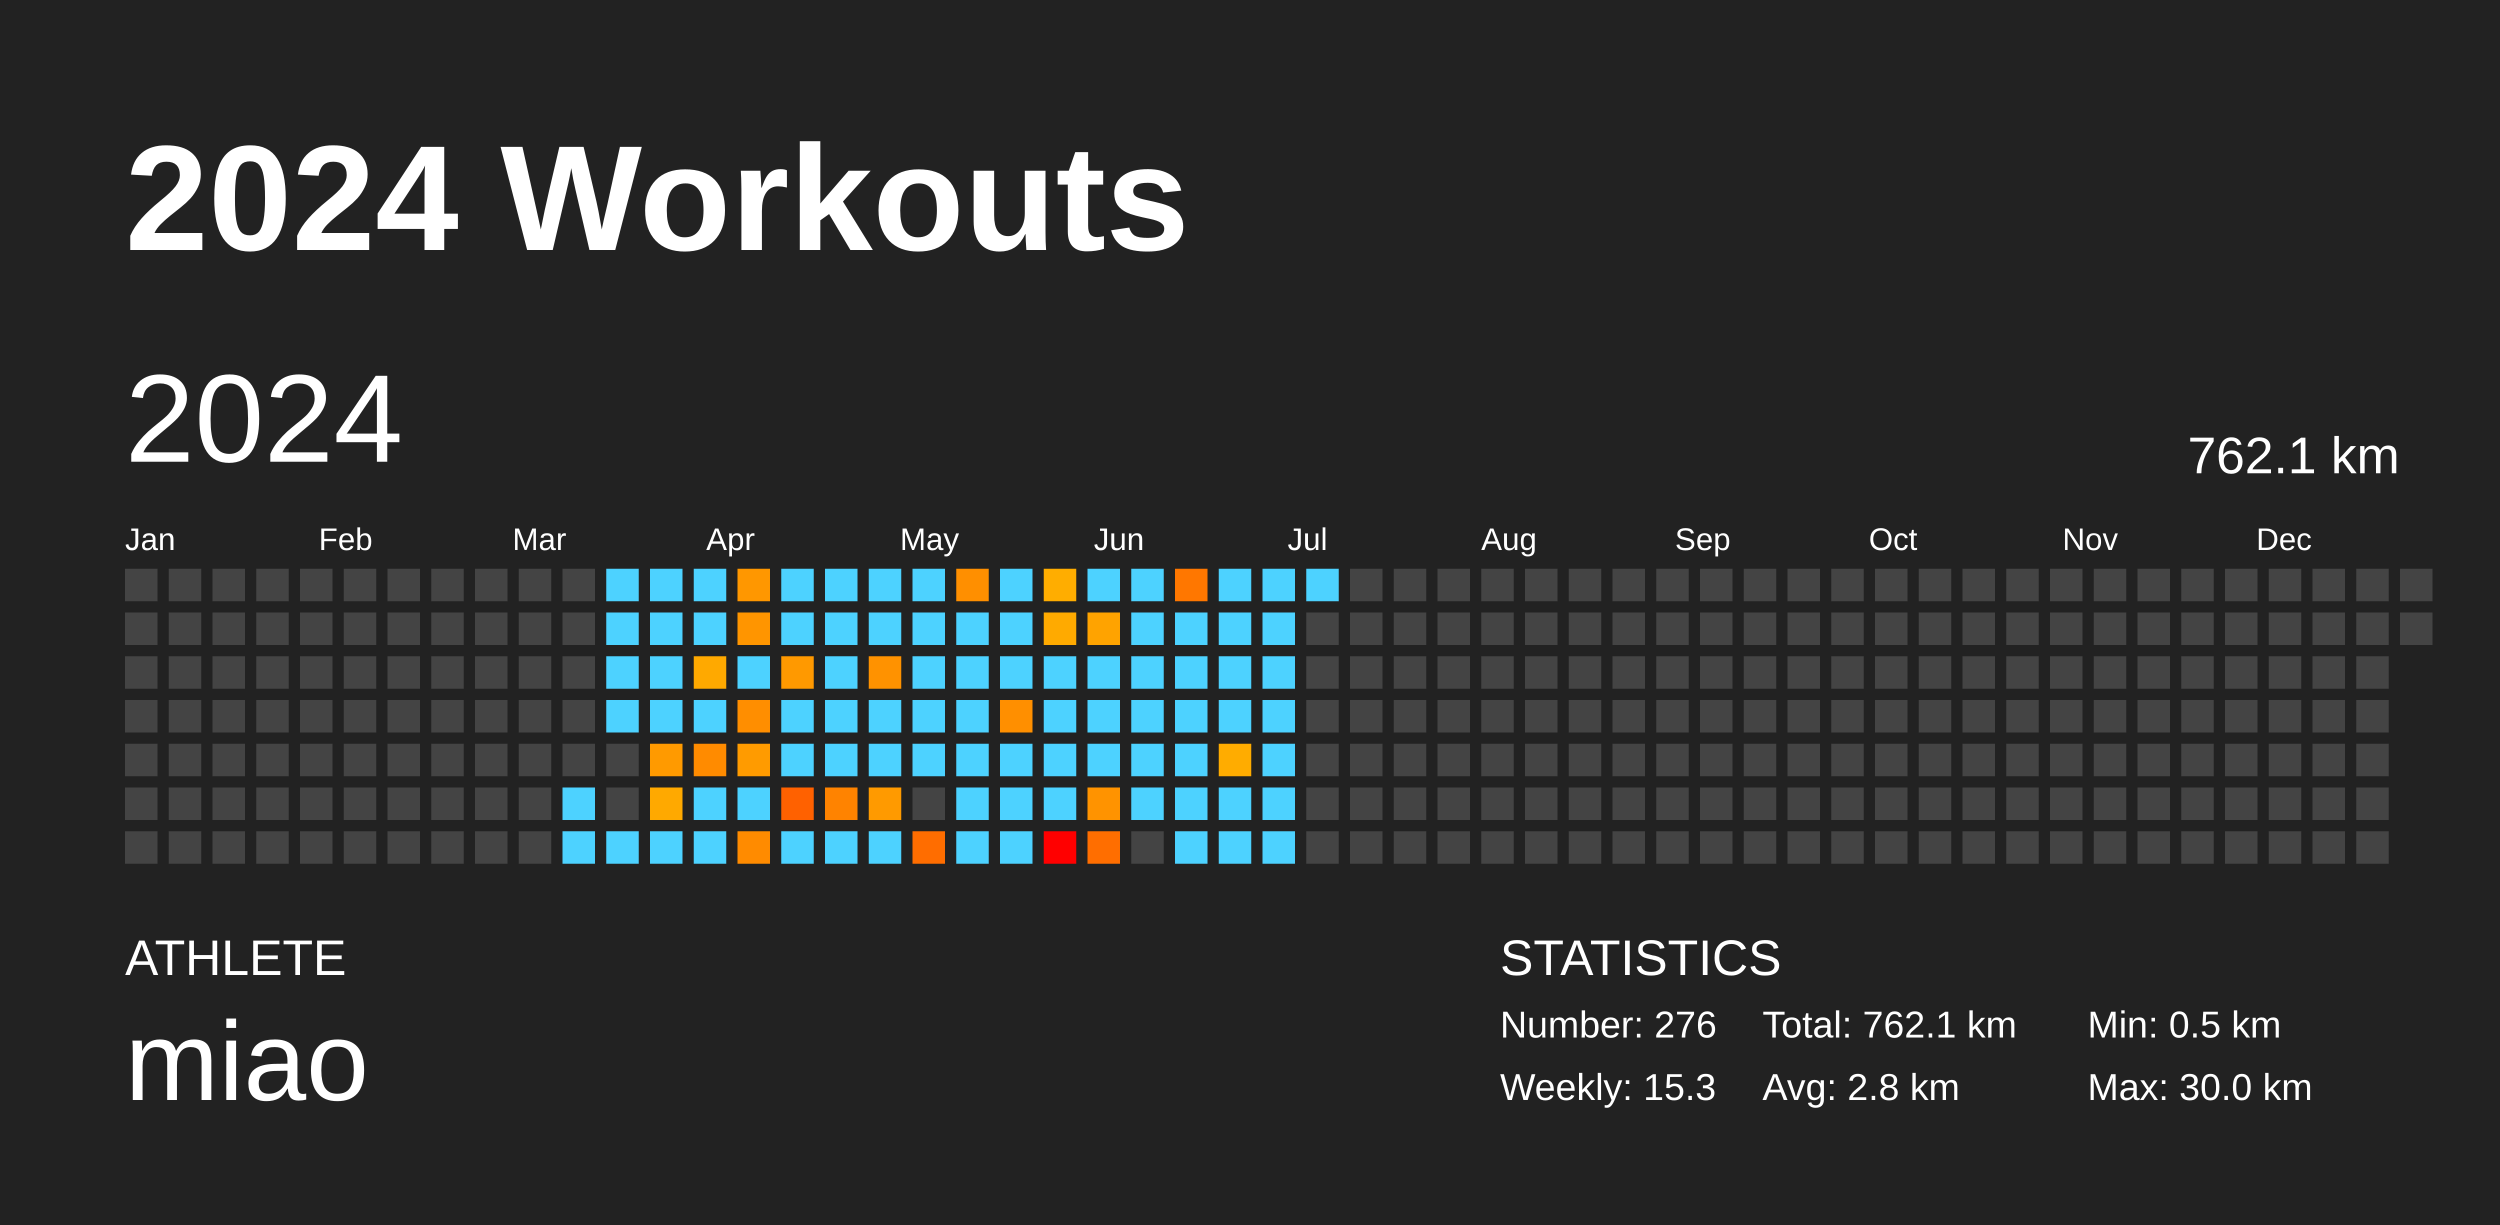
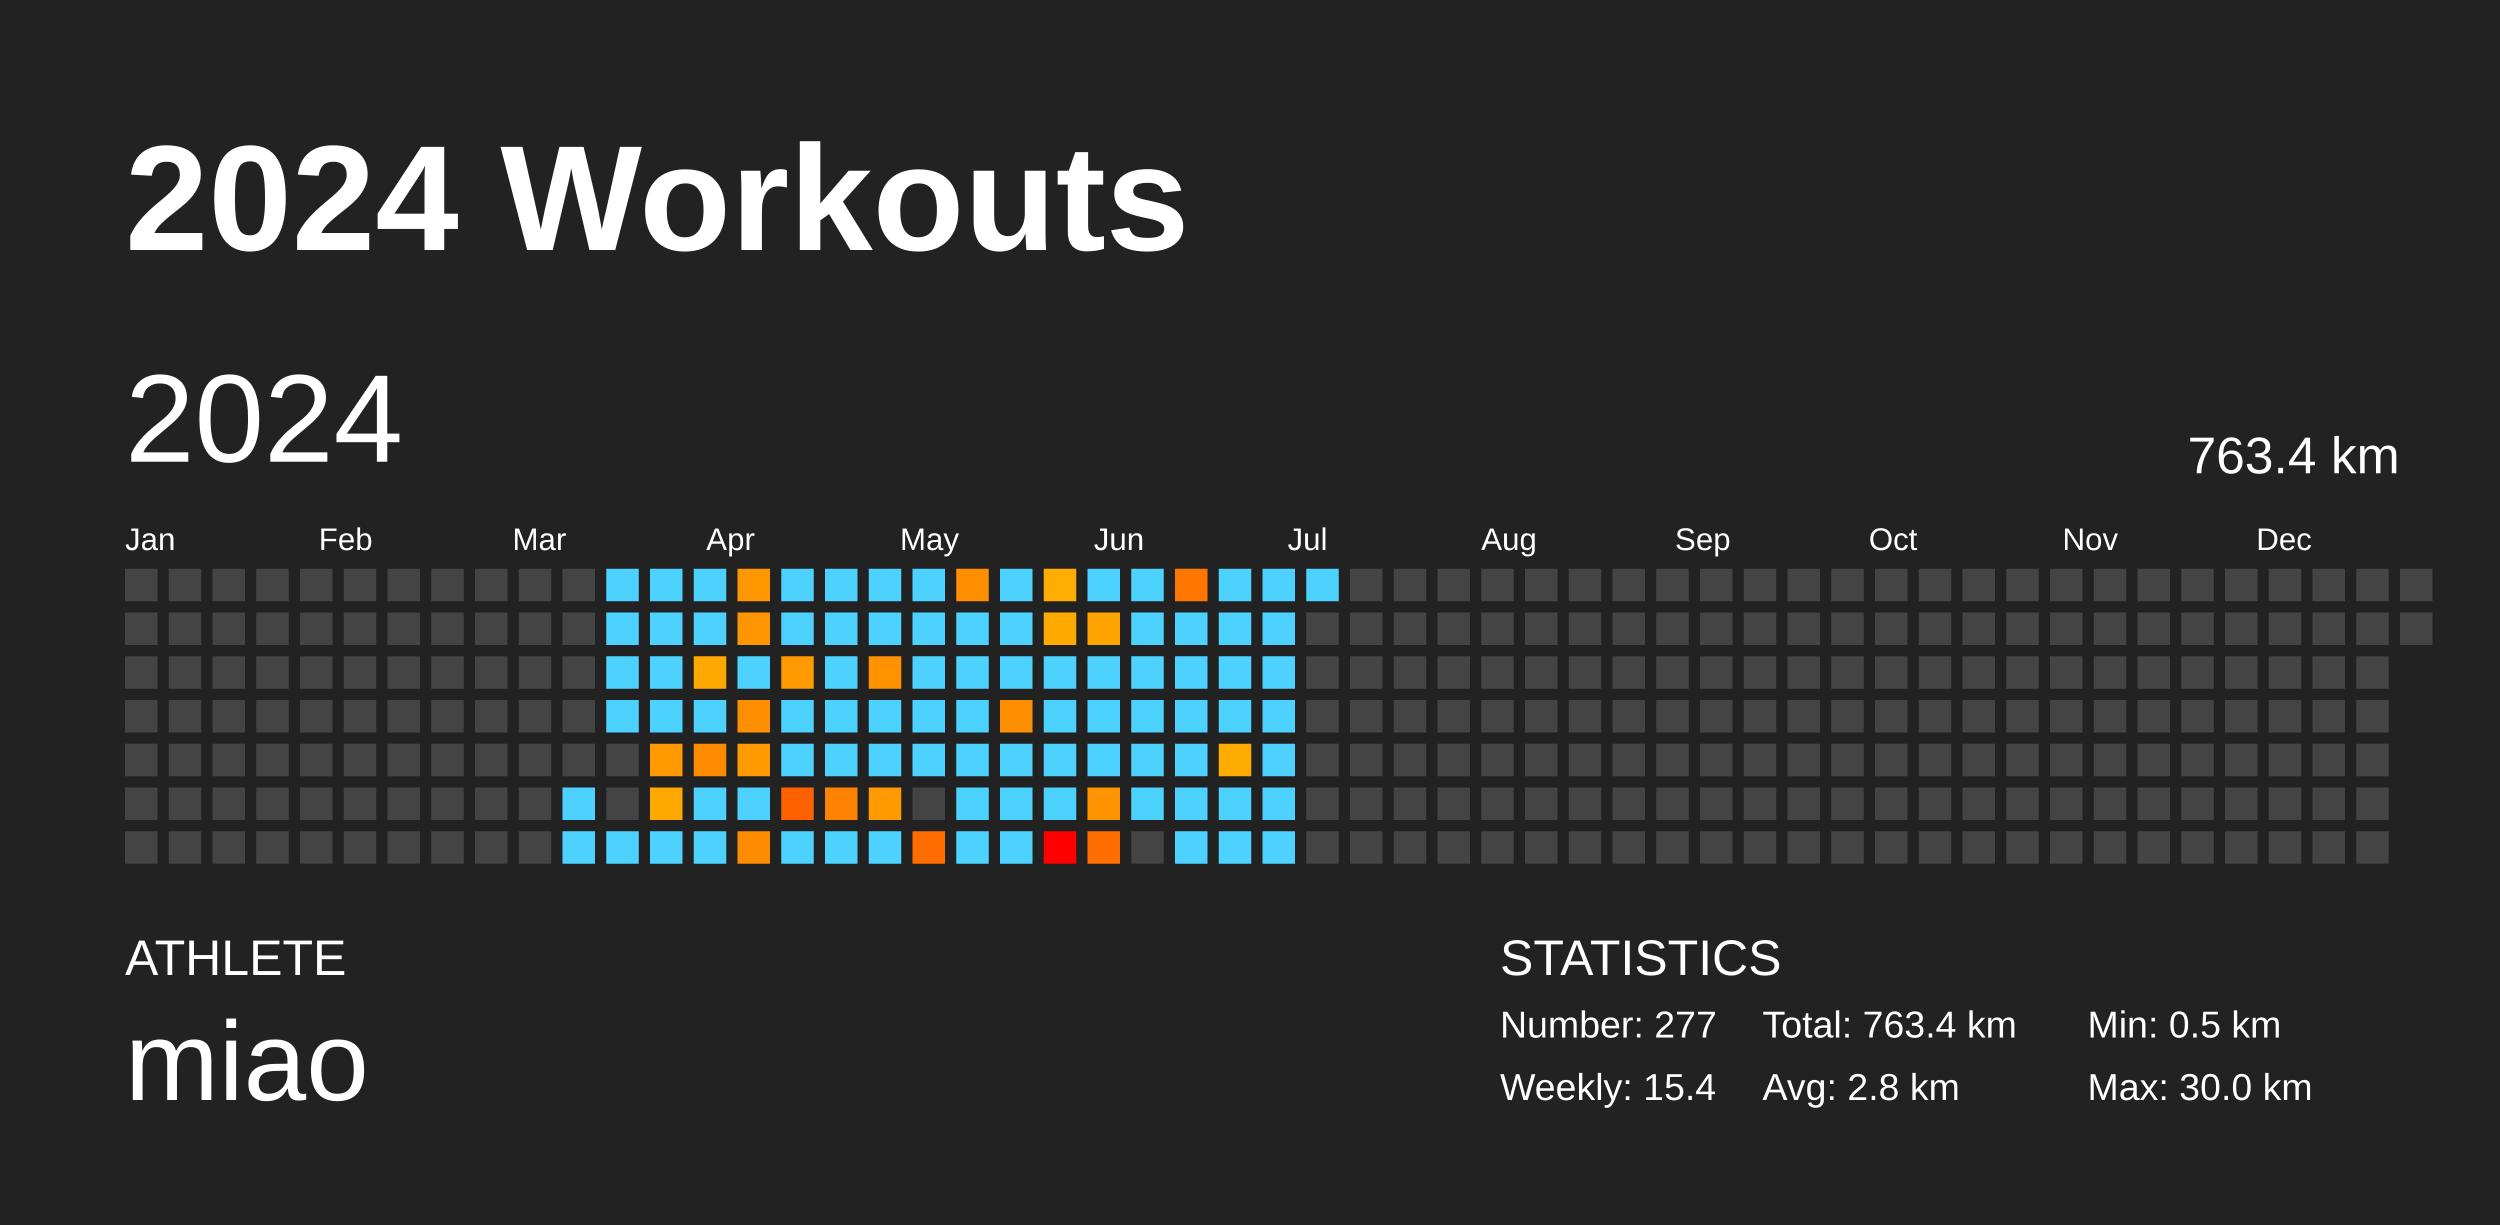
<svg xmlns="http://www.w3.org/2000/svg" baseProfile="full" height="98mm" version="1.1" viewBox="0,0,200,98" width="200mm">
  <defs />
  <rect fill="#222222" height="98" width="200" x="0" y="0" />
  <text fill="#FFFFFF" style="font-size:12px; font-family:Arial; font-weight:bold;" x="10" y="20">2024 Workouts</text>
  <text fill="#FFFFFF" style="font-size:4px; font-family:Arial" x="10" y="78">ATHLETE</text>
  <text fill="#FFFFFF" style="font-size:9px; font-family:Arial" x="10" y="88">miao</text>
  <text fill="#FFFFFF" style="font-size:4px; font-family:Arial" x="120" y="78">STATISTICS</text>
-   <text fill="#FFFFFF" style="font-size:3px; font-family:Arial" x="120" y="83">Number: 276</text>
-   <text fill="#FFFFFF" style="font-size:3px; font-family:Arial" x="120" y="88">Weekly: 15.3</text>
-   <text fill="#FFFFFF" style="font-size:3px; font-family:Arial" x="141" y="83">Total: 762.1 km</text>
+   <text fill="#FFFFFF" style="font-size:3px; font-family:Arial" x="120" y="83">Number: 277</text>
+   <text fill="#FFFFFF" style="font-size:3px; font-family:Arial" x="120" y="88">Weekly: 15.4</text>
+   <text fill="#FFFFFF" style="font-size:3px; font-family:Arial" x="141" y="83">Total: 763.4 km</text>
  <text fill="#FFFFFF" style="font-size:3px; font-family:Arial" x="141" y="88">Avg: 2.8 km</text>
  <text fill="#FFFFFF" style="font-size:3px; font-family:Arial" x="167" y="83">Min: 0.5 km</text>
  <text fill="#FFFFFF" style="font-size:3px; font-family:Arial" x="167" y="88">Max: 30.0 km</text>
  <text dominant-baseline="hanging" fill="#FFFFFF" style="font-size:10.0px; font-family:Arial;" x="10" y="30">2024</text>
-   <text dominant-baseline="hanging" fill="#FFFFFF" style="font-size:4.125px; font-family:Arial;" x="175" y="35">762.1 km</text>
+   <text dominant-baseline="hanging" fill="#FFFFFF" style="font-size:4.125px; font-family:Arial;" x="175" y="35">763.4 km</text>
  <text fill="#FFFFFF" style="font-size:2.5px; font-family:Arial" x="10.0" y="44">Jan</text>
  <text fill="#FFFFFF" style="font-size:2.5px; font-family:Arial" x="25.5" y="44">Feb</text>
  <text fill="#FFFFFF" style="font-size:2.5px; font-family:Arial" x="41.0" y="44">Mar</text>
  <text fill="#FFFFFF" style="font-size:2.5px; font-family:Arial" x="56.5" y="44">Apr</text>
  <text fill="#FFFFFF" style="font-size:2.5px; font-family:Arial" x="72.0" y="44">May</text>
  <text fill="#FFFFFF" style="font-size:2.5px; font-family:Arial" x="87.5" y="44">Jun</text>
  <text fill="#FFFFFF" style="font-size:2.5px; font-family:Arial" x="103.0" y="44">Jul</text>
  <text fill="#FFFFFF" style="font-size:2.5px; font-family:Arial" x="118.5" y="44">Aug</text>
  <text fill="#FFFFFF" style="font-size:2.5px; font-family:Arial" x="134.0" y="44">Sep</text>
  <text fill="#FFFFFF" style="font-size:2.5px; font-family:Arial" x="149.5" y="44">Oct</text>
  <text fill="#FFFFFF" style="font-size:2.5px; font-family:Arial" x="165.0" y="44">Nov</text>
  <text fill="#FFFFFF" style="font-size:2.5px; font-family:Arial" x="180.5" y="44">Dec</text>
  <rect fill="#444444" height="2.6" width="2.6" x="10.0" y="45.5" />
  <rect fill="#444444" height="2.6" width="2.6" x="10.0" y="49.0" />
  <rect fill="#444444" height="2.6" width="2.6" x="10.0" y="52.5" />
  <rect fill="#444444" height="2.6" width="2.6" x="10.0" y="56.0" />
  <rect fill="#444444" height="2.6" width="2.6" x="10.0" y="59.5" />
  <rect fill="#444444" height="2.6" width="2.6" x="10.0" y="63.0" />
  <rect fill="#444444" height="2.6" width="2.6" x="10.0" y="66.5" />
  <rect fill="#444444" height="2.6" width="2.6" x="13.5" y="45.5" />
  <rect fill="#444444" height="2.6" width="2.6" x="13.5" y="49.0" />
  <rect fill="#444444" height="2.6" width="2.6" x="13.5" y="52.5" />
  <rect fill="#444444" height="2.6" width="2.6" x="13.5" y="56.0" />
  <rect fill="#444444" height="2.6" width="2.6" x="13.5" y="59.5" />
  <rect fill="#444444" height="2.6" width="2.6" x="13.5" y="63.0" />
  <rect fill="#444444" height="2.6" width="2.6" x="13.5" y="66.5" />
  <rect fill="#444444" height="2.6" width="2.6" x="17.0" y="45.5" />
  <rect fill="#444444" height="2.6" width="2.6" x="17.0" y="49.0" />
  <rect fill="#444444" height="2.6" width="2.6" x="17.0" y="52.5" />
  <rect fill="#444444" height="2.6" width="2.6" x="17.0" y="56.0" />
  <rect fill="#444444" height="2.6" width="2.6" x="17.0" y="59.5" />
  <rect fill="#444444" height="2.6" width="2.6" x="17.0" y="63.0" />
  <rect fill="#444444" height="2.6" width="2.6" x="17.0" y="66.5" />
  <rect fill="#444444" height="2.6" width="2.6" x="20.5" y="45.5" />
  <rect fill="#444444" height="2.6" width="2.6" x="20.5" y="49.0" />
  <rect fill="#444444" height="2.6" width="2.6" x="20.5" y="52.5" />
  <rect fill="#444444" height="2.6" width="2.6" x="20.5" y="56.0" />
  <rect fill="#444444" height="2.6" width="2.6" x="20.5" y="59.5" />
  <rect fill="#444444" height="2.6" width="2.6" x="20.5" y="63.0" />
  <rect fill="#444444" height="2.6" width="2.6" x="20.5" y="66.5" />
  <rect fill="#444444" height="2.6" width="2.6" x="24.0" y="45.5" />
  <rect fill="#444444" height="2.6" width="2.6" x="24.0" y="49.0" />
  <rect fill="#444444" height="2.6" width="2.6" x="24.0" y="52.5" />
  <rect fill="#444444" height="2.6" width="2.6" x="24.0" y="56.0" />
  <rect fill="#444444" height="2.6" width="2.6" x="24.0" y="59.5" />
  <rect fill="#444444" height="2.6" width="2.6" x="24.0" y="63.0" />
  <rect fill="#444444" height="2.6" width="2.6" x="24.0" y="66.5" />
  <rect fill="#444444" height="2.6" width="2.6" x="27.5" y="45.5" />
  <rect fill="#444444" height="2.6" width="2.6" x="27.5" y="49.0" />
  <rect fill="#444444" height="2.6" width="2.6" x="27.5" y="52.5" />
  <rect fill="#444444" height="2.6" width="2.6" x="27.5" y="56.0" />
  <rect fill="#444444" height="2.6" width="2.6" x="27.5" y="59.5" />
  <rect fill="#444444" height="2.6" width="2.6" x="27.5" y="63.0" />
  <rect fill="#444444" height="2.6" width="2.6" x="27.5" y="66.5" />
  <rect fill="#444444" height="2.6" width="2.6" x="31.0" y="45.5" />
  <rect fill="#444444" height="2.6" width="2.6" x="31.0" y="49.0" />
  <rect fill="#444444" height="2.6" width="2.6" x="31.0" y="52.5" />
  <rect fill="#444444" height="2.6" width="2.6" x="31.0" y="56.0" />
  <rect fill="#444444" height="2.6" width="2.6" x="31.0" y="59.5" />
  <rect fill="#444444" height="2.6" width="2.6" x="31.0" y="63.0" />
  <rect fill="#444444" height="2.6" width="2.6" x="31.0" y="66.5" />
  <rect fill="#444444" height="2.6" width="2.6" x="34.5" y="45.5" />
  <rect fill="#444444" height="2.6" width="2.6" x="34.5" y="49.0" />
  <rect fill="#444444" height="2.6" width="2.6" x="34.5" y="52.5" />
  <rect fill="#444444" height="2.6" width="2.6" x="34.5" y="56.0" />
  <rect fill="#444444" height="2.6" width="2.6" x="34.5" y="59.5" />
  <rect fill="#444444" height="2.6" width="2.6" x="34.5" y="63.0" />
  <rect fill="#444444" height="2.6" width="2.6" x="34.5" y="66.5" />
  <rect fill="#444444" height="2.6" width="2.6" x="38.0" y="45.5" />
  <rect fill="#444444" height="2.6" width="2.6" x="38.0" y="49.0" />
  <rect fill="#444444" height="2.6" width="2.6" x="38.0" y="52.5" />
  <rect fill="#444444" height="2.6" width="2.6" x="38.0" y="56.0" />
  <rect fill="#444444" height="2.6" width="2.6" x="38.0" y="59.5" />
  <rect fill="#444444" height="2.6" width="2.6" x="38.0" y="63.0" />
  <rect fill="#444444" height="2.6" width="2.6" x="38.0" y="66.5" />
  <rect fill="#444444" height="2.6" width="2.6" x="41.5" y="45.5" />
  <rect fill="#444444" height="2.6" width="2.6" x="41.5" y="49.0" />
  <rect fill="#444444" height="2.6" width="2.6" x="41.5" y="52.5" />
  <rect fill="#444444" height="2.6" width="2.6" x="41.5" y="56.0" />
  <rect fill="#444444" height="2.6" width="2.6" x="41.5" y="59.5" />
  <rect fill="#444444" height="2.6" width="2.6" x="41.5" y="63.0" />
  <rect fill="#444444" height="2.6" width="2.6" x="41.5" y="66.5" />
  <rect fill="#444444" height="2.6" width="2.6" x="45.0" y="45.5" />
  <rect fill="#444444" height="2.6" width="2.6" x="45.0" y="49.0" />
  <rect fill="#444444" height="2.6" width="2.6" x="45.0" y="52.5" />
  <rect fill="#444444" height="2.6" width="2.6" x="45.0" y="56.0" />
  <rect fill="#444444" height="2.6" width="2.6" x="45.0" y="59.5" />
  <rect fill="#4dd2ff" height="2.6" width="2.6" x="45.0" y="63.0" />
  <rect fill="#4dd2ff" height="2.6" width="2.6" x="45.0" y="66.5" />
  <rect fill="#4dd2ff" height="2.6" width="2.6" x="48.5" y="45.5" />
  <rect fill="#4dd2ff" height="2.6" width="2.6" x="48.5" y="49.0" />
  <rect fill="#4dd2ff" height="2.6" width="2.6" x="48.5" y="52.5" />
  <rect fill="#4dd2ff" height="2.6" width="2.6" x="48.5" y="56.0" />
  <rect fill="#444444" height="2.6" width="2.6" x="48.5" y="59.5" />
  <rect fill="#444444" height="2.6" width="2.6" x="48.5" y="63.0" />
  <rect fill="#4dd2ff" height="2.6" width="2.6" x="48.5" y="66.5" />
  <rect fill="#4dd2ff" height="2.6" width="2.6" x="52.0" y="45.5" />
  <rect fill="#4dd2ff" height="2.6" width="2.6" x="52.0" y="49.0" />
  <rect fill="#4dd2ff" height="2.6" width="2.6" x="52.0" y="52.5" />
  <rect fill="#4dd2ff" height="2.6" width="2.6" x="52.0" y="56.0" />
  <rect fill="#ff9a00" height="2.6" width="2.6" x="52.0" y="59.5" />
  <rect fill="#ffa900" height="2.6" width="2.6" x="52.0" y="63.0" />
  <rect fill="#4dd2ff" height="2.6" width="2.6" x="52.0" y="66.5" />
  <rect fill="#4dd2ff" height="2.6" width="2.6" x="55.5" y="45.5" />
  <rect fill="#4dd2ff" height="2.6" width="2.6" x="55.5" y="49.0" />
  <rect fill="#ffa900" height="2.6" width="2.6" x="55.5" y="52.5" />
  <rect fill="#4dd2ff" height="2.6" width="2.6" x="55.5" y="56.0" />
  <rect fill="#ff8b00" height="2.6" width="2.6" x="55.5" y="59.5" />
  <rect fill="#4dd2ff" height="2.6" width="2.6" x="55.5" y="63.0" />
  <rect fill="#4dd2ff" height="2.6" width="2.6" x="55.5" y="66.5" />
  <rect fill="#ff9700" height="2.6" width="2.6" x="59.0" y="45.5" />
  <rect fill="#ff9500" height="2.6" width="2.6" x="59.0" y="49.0" />
  <rect fill="#4dd2ff" height="2.6" width="2.6" x="59.0" y="52.5" />
  <rect fill="#ff8e00" height="2.6" width="2.6" x="59.0" y="56.0" />
  <rect fill="#ff9b00" height="2.6" width="2.6" x="59.0" y="59.5" />
  <rect fill="#4dd2ff" height="2.6" width="2.6" x="59.0" y="63.0" />
  <rect fill="#ff8b00" height="2.6" width="2.6" x="59.0" y="66.5" />
  <rect fill="#4dd2ff" height="2.6" width="2.6" x="62.5" y="45.5" />
  <rect fill="#4dd2ff" height="2.6" width="2.6" x="62.5" y="49.0" />
  <rect fill="#ff9900" height="2.6" width="2.6" x="62.5" y="52.5" />
  <rect fill="#4dd2ff" height="2.6" width="2.6" x="62.5" y="56.0" />
  <rect fill="#4dd2ff" height="2.6" width="2.6" x="62.5" y="59.5" />
  <rect fill="#ff6100" height="2.6" width="2.6" x="62.5" y="63.0" />
  <rect fill="#4dd2ff" height="2.6" width="2.6" x="62.5" y="66.5" />
  <rect fill="#4dd2ff" height="2.6" width="2.6" x="66.0" y="45.5" />
  <rect fill="#4dd2ff" height="2.6" width="2.6" x="66.0" y="49.0" />
  <rect fill="#4dd2ff" height="2.6" width="2.6" x="66.0" y="52.5" />
  <rect fill="#4dd2ff" height="2.6" width="2.6" x="66.0" y="56.0" />
  <rect fill="#4dd2ff" height="2.6" width="2.6" x="66.0" y="59.5" />
  <rect fill="#ff8300" height="2.6" width="2.6" x="66.0" y="63.0" />
  <rect fill="#4dd2ff" height="2.6" width="2.6" x="66.0" y="66.5" />
  <rect fill="#4dd2ff" height="2.6" width="2.6" x="69.5" y="45.5" />
  <rect fill="#4dd2ff" height="2.6" width="2.6" x="69.5" y="49.0" />
  <rect fill="#ff9200" height="2.6" width="2.6" x="69.5" y="52.5" />
  <rect fill="#4dd2ff" height="2.6" width="2.6" x="69.5" y="56.0" />
  <rect fill="#4dd2ff" height="2.6" width="2.6" x="69.5" y="59.5" />
  <rect fill="#ff9a00" height="2.6" width="2.6" x="69.5" y="63.0" />
  <rect fill="#4dd2ff" height="2.6" width="2.6" x="69.5" y="66.5" />
  <rect fill="#4dd2ff" height="2.6" width="2.6" x="73.0" y="45.5" />
  <rect fill="#4dd2ff" height="2.6" width="2.6" x="73.0" y="49.0" />
  <rect fill="#4dd2ff" height="2.6" width="2.6" x="73.0" y="52.5" />
  <rect fill="#4dd2ff" height="2.6" width="2.6" x="73.0" y="56.0" />
  <rect fill="#4dd2ff" height="2.6" width="2.6" x="73.0" y="59.5" />
  <rect fill="#444444" height="2.6" width="2.6" x="73.0" y="63.0" />
  <rect fill="#ff6d00" height="2.6" width="2.6" x="73.0" y="66.5" />
  <rect fill="#ff8f00" height="2.6" width="2.6" x="76.5" y="45.5" />
  <rect fill="#4dd2ff" height="2.6" width="2.6" x="76.5" y="49.0" />
  <rect fill="#4dd2ff" height="2.6" width="2.6" x="76.5" y="52.5" />
  <rect fill="#4dd2ff" height="2.6" width="2.6" x="76.5" y="56.0" />
  <rect fill="#4dd2ff" height="2.6" width="2.6" x="76.5" y="59.5" />
  <rect fill="#4dd2ff" height="2.6" width="2.6" x="76.5" y="63.0" />
  <rect fill="#4dd2ff" height="2.6" width="2.6" x="76.5" y="66.5" />
  <rect fill="#4dd2ff" height="2.6" width="2.6" x="80.0" y="45.5" />
  <rect fill="#4dd2ff" height="2.6" width="2.6" x="80.0" y="49.0" />
  <rect fill="#4dd2ff" height="2.6" width="2.6" x="80.0" y="52.5" />
  <rect fill="#ff8f00" height="2.6" width="2.6" x="80.0" y="56.0" />
  <rect fill="#4dd2ff" height="2.6" width="2.6" x="80.0" y="59.5" />
  <rect fill="#4dd2ff" height="2.6" width="2.6" x="80.0" y="63.0" />
  <rect fill="#4dd2ff" height="2.6" width="2.6" x="80.0" y="66.5" />
  <rect fill="#ffad00" height="2.6" width="2.6" x="83.5" y="45.5" />
  <rect fill="#ffaa00" height="2.6" width="2.6" x="83.5" y="49.0" />
  <rect fill="#4dd2ff" height="2.6" width="2.6" x="83.5" y="52.5" />
  <rect fill="#4dd2ff" height="2.6" width="2.6" x="83.5" y="56.0" />
  <rect fill="#4dd2ff" height="2.6" width="2.6" x="83.5" y="59.5" />
  <rect fill="#4dd2ff" height="2.6" width="2.6" x="83.5" y="63.0" />
  <rect fill="red" height="2.6" width="2.6" x="83.5" y="66.5" />
  <rect fill="#4dd2ff" height="2.6" width="2.6" x="87.0" y="45.5" />
  <rect fill="#ffa300" height="2.6" width="2.6" x="87.0" y="49.0" />
  <rect fill="#4dd2ff" height="2.6" width="2.6" x="87.0" y="52.5" />
  <rect fill="#4dd2ff" height="2.6" width="2.6" x="87.0" y="56.0" />
  <rect fill="#4dd2ff" height="2.6" width="2.6" x="87.0" y="59.5" />
  <rect fill="#ff9300" height="2.6" width="2.6" x="87.0" y="63.0" />
  <rect fill="#ff6e00" height="2.6" width="2.6" x="87.0" y="66.5" />
  <rect fill="#4dd2ff" height="2.6" width="2.6" x="90.5" y="45.5" />
  <rect fill="#4dd2ff" height="2.6" width="2.6" x="90.5" y="49.0" />
  <rect fill="#4dd2ff" height="2.6" width="2.6" x="90.5" y="52.5" />
  <rect fill="#4dd2ff" height="2.6" width="2.6" x="90.5" y="56.0" />
  <rect fill="#4dd2ff" height="2.6" width="2.6" x="90.5" y="59.5" />
  <rect fill="#4dd2ff" height="2.6" width="2.6" x="90.5" y="63.0" />
  <rect fill="#444444" height="2.6" width="2.6" x="90.5" y="66.5" />
  <rect fill="#ff7700" height="2.6" width="2.6" x="94.0" y="45.5" />
  <rect fill="#4dd2ff" height="2.6" width="2.6" x="94.0" y="49.0" />
  <rect fill="#4dd2ff" height="2.6" width="2.6" x="94.0" y="52.5" />
  <rect fill="#4dd2ff" height="2.6" width="2.6" x="94.0" y="56.0" />
  <rect fill="#4dd2ff" height="2.6" width="2.6" x="94.0" y="59.5" />
  <rect fill="#4dd2ff" height="2.6" width="2.6" x="94.0" y="63.0" />
  <rect fill="#4dd2ff" height="2.6" width="2.6" x="94.0" y="66.5" />
  <rect fill="#4dd2ff" height="2.6" width="2.6" x="97.5" y="45.5" />
  <rect fill="#4dd2ff" height="2.6" width="2.6" x="97.5" y="49.0" />
  <rect fill="#4dd2ff" height="2.6" width="2.6" x="97.5" y="52.5" />
  <rect fill="#4dd2ff" height="2.6" width="2.6" x="97.5" y="56.0" />
  <rect fill="#ffac00" height="2.6" width="2.6" x="97.5" y="59.5" />
  <rect fill="#4dd2ff" height="2.6" width="2.6" x="97.5" y="63.0" />
  <rect fill="#4dd2ff" height="2.6" width="2.6" x="97.5" y="66.5" />
  <rect fill="#4dd2ff" height="2.6" width="2.6" x="101.0" y="45.5" />
  <rect fill="#4dd2ff" height="2.6" width="2.6" x="101.0" y="49.0" />
  <rect fill="#4dd2ff" height="2.6" width="2.6" x="101.0" y="52.5" />
  <rect fill="#4dd2ff" height="2.6" width="2.6" x="101.0" y="56.0" />
  <rect fill="#4dd2ff" height="2.6" width="2.6" x="101.0" y="59.5" />
  <rect fill="#4dd2ff" height="2.6" width="2.6" x="101.0" y="63.0" />
  <rect fill="#4dd2ff" height="2.6" width="2.6" x="101.0" y="66.5" />
  <rect fill="#4dd2ff" height="2.6" width="2.6" x="104.5" y="45.5" />
  <rect fill="#444444" height="2.6" width="2.6" x="104.5" y="49.0" />
  <rect fill="#444444" height="2.6" width="2.6" x="104.5" y="52.5" />
  <rect fill="#444444" height="2.6" width="2.6" x="104.5" y="56.0" />
  <rect fill="#444444" height="2.6" width="2.6" x="104.5" y="59.5" />
  <rect fill="#444444" height="2.6" width="2.6" x="104.5" y="63.0" />
  <rect fill="#444444" height="2.6" width="2.6" x="104.5" y="66.5" />
  <rect fill="#444444" height="2.6" width="2.6" x="108.0" y="45.5" />
  <rect fill="#444444" height="2.6" width="2.6" x="108.0" y="49.0" />
  <rect fill="#444444" height="2.6" width="2.6" x="108.0" y="52.5" />
  <rect fill="#444444" height="2.6" width="2.6" x="108.0" y="56.0" />
  <rect fill="#444444" height="2.6" width="2.6" x="108.0" y="59.5" />
  <rect fill="#444444" height="2.6" width="2.6" x="108.0" y="63.0" />
  <rect fill="#444444" height="2.6" width="2.6" x="108.0" y="66.5" />
  <rect fill="#444444" height="2.6" width="2.6" x="111.5" y="45.5" />
  <rect fill="#444444" height="2.6" width="2.6" x="111.5" y="49.0" />
  <rect fill="#444444" height="2.6" width="2.6" x="111.5" y="52.5" />
  <rect fill="#444444" height="2.6" width="2.6" x="111.5" y="56.0" />
  <rect fill="#444444" height="2.6" width="2.6" x="111.5" y="59.5" />
  <rect fill="#444444" height="2.6" width="2.6" x="111.5" y="63.0" />
  <rect fill="#444444" height="2.6" width="2.6" x="111.5" y="66.5" />
  <rect fill="#444444" height="2.6" width="2.6" x="115.0" y="45.5" />
  <rect fill="#444444" height="2.6" width="2.6" x="115.0" y="49.0" />
  <rect fill="#444444" height="2.6" width="2.6" x="115.0" y="52.5" />
  <rect fill="#444444" height="2.6" width="2.6" x="115.0" y="56.0" />
  <rect fill="#444444" height="2.6" width="2.6" x="115.0" y="59.5" />
  <rect fill="#444444" height="2.6" width="2.6" x="115.0" y="63.0" />
  <rect fill="#444444" height="2.6" width="2.6" x="115.0" y="66.5" />
  <rect fill="#444444" height="2.6" width="2.6" x="118.5" y="45.5" />
  <rect fill="#444444" height="2.6" width="2.6" x="118.5" y="49.0" />
  <rect fill="#444444" height="2.6" width="2.6" x="118.5" y="52.5" />
  <rect fill="#444444" height="2.6" width="2.6" x="118.5" y="56.0" />
  <rect fill="#444444" height="2.6" width="2.6" x="118.5" y="59.5" />
  <rect fill="#444444" height="2.6" width="2.6" x="118.5" y="63.0" />
  <rect fill="#444444" height="2.6" width="2.6" x="118.5" y="66.5" />
  <rect fill="#444444" height="2.6" width="2.6" x="122.0" y="45.5" />
  <rect fill="#444444" height="2.6" width="2.6" x="122.0" y="49.0" />
  <rect fill="#444444" height="2.6" width="2.6" x="122.0" y="52.5" />
  <rect fill="#444444" height="2.6" width="2.6" x="122.0" y="56.0" />
  <rect fill="#444444" height="2.6" width="2.6" x="122.0" y="59.5" />
  <rect fill="#444444" height="2.6" width="2.6" x="122.0" y="63.0" />
  <rect fill="#444444" height="2.6" width="2.6" x="122.0" y="66.5" />
  <rect fill="#444444" height="2.6" width="2.6" x="125.5" y="45.5" />
  <rect fill="#444444" height="2.6" width="2.6" x="125.5" y="49.0" />
  <rect fill="#444444" height="2.6" width="2.6" x="125.5" y="52.5" />
  <rect fill="#444444" height="2.6" width="2.6" x="125.5" y="56.0" />
  <rect fill="#444444" height="2.6" width="2.6" x="125.5" y="59.5" />
  <rect fill="#444444" height="2.6" width="2.6" x="125.5" y="63.0" />
  <rect fill="#444444" height="2.6" width="2.6" x="125.5" y="66.5" />
  <rect fill="#444444" height="2.6" width="2.6" x="129.0" y="45.5" />
  <rect fill="#444444" height="2.6" width="2.6" x="129.0" y="49.0" />
  <rect fill="#444444" height="2.6" width="2.6" x="129.0" y="52.5" />
  <rect fill="#444444" height="2.6" width="2.6" x="129.0" y="56.0" />
  <rect fill="#444444" height="2.6" width="2.6" x="129.0" y="59.5" />
  <rect fill="#444444" height="2.6" width="2.6" x="129.0" y="63.0" />
  <rect fill="#444444" height="2.6" width="2.6" x="129.0" y="66.5" />
  <rect fill="#444444" height="2.6" width="2.6" x="132.5" y="45.5" />
  <rect fill="#444444" height="2.6" width="2.6" x="132.5" y="49.0" />
  <rect fill="#444444" height="2.6" width="2.6" x="132.5" y="52.5" />
  <rect fill="#444444" height="2.6" width="2.6" x="132.5" y="56.0" />
  <rect fill="#444444" height="2.6" width="2.6" x="132.5" y="59.5" />
  <rect fill="#444444" height="2.6" width="2.6" x="132.5" y="63.0" />
  <rect fill="#444444" height="2.6" width="2.6" x="132.5" y="66.5" />
  <rect fill="#444444" height="2.6" width="2.6" x="136.0" y="45.5" />
  <rect fill="#444444" height="2.6" width="2.6" x="136.0" y="49.0" />
  <rect fill="#444444" height="2.6" width="2.6" x="136.0" y="52.5" />
  <rect fill="#444444" height="2.6" width="2.6" x="136.0" y="56.0" />
  <rect fill="#444444" height="2.6" width="2.6" x="136.0" y="59.5" />
  <rect fill="#444444" height="2.6" width="2.6" x="136.0" y="63.0" />
  <rect fill="#444444" height="2.6" width="2.6" x="136.0" y="66.5" />
  <rect fill="#444444" height="2.6" width="2.6" x="139.5" y="45.5" />
  <rect fill="#444444" height="2.6" width="2.6" x="139.5" y="49.0" />
  <rect fill="#444444" height="2.6" width="2.6" x="139.5" y="52.5" />
  <rect fill="#444444" height="2.6" width="2.6" x="139.5" y="56.0" />
  <rect fill="#444444" height="2.6" width="2.6" x="139.5" y="59.5" />
  <rect fill="#444444" height="2.6" width="2.6" x="139.5" y="63.0" />
  <rect fill="#444444" height="2.6" width="2.6" x="139.5" y="66.5" />
  <rect fill="#444444" height="2.6" width="2.6" x="143.0" y="45.5" />
  <rect fill="#444444" height="2.6" width="2.6" x="143.0" y="49.0" />
  <rect fill="#444444" height="2.6" width="2.6" x="143.0" y="52.5" />
  <rect fill="#444444" height="2.6" width="2.6" x="143.0" y="56.0" />
  <rect fill="#444444" height="2.6" width="2.6" x="143.0" y="59.5" />
  <rect fill="#444444" height="2.6" width="2.6" x="143.0" y="63.0" />
  <rect fill="#444444" height="2.6" width="2.6" x="143.0" y="66.5" />
  <rect fill="#444444" height="2.6" width="2.6" x="146.5" y="45.5" />
  <rect fill="#444444" height="2.6" width="2.6" x="146.5" y="49.0" />
  <rect fill="#444444" height="2.6" width="2.6" x="146.5" y="52.5" />
  <rect fill="#444444" height="2.6" width="2.6" x="146.5" y="56.0" />
  <rect fill="#444444" height="2.6" width="2.6" x="146.5" y="59.5" />
  <rect fill="#444444" height="2.6" width="2.6" x="146.5" y="63.0" />
  <rect fill="#444444" height="2.6" width="2.6" x="146.5" y="66.5" />
  <rect fill="#444444" height="2.6" width="2.6" x="150.0" y="45.5" />
  <rect fill="#444444" height="2.6" width="2.6" x="150.0" y="49.0" />
  <rect fill="#444444" height="2.6" width="2.6" x="150.0" y="52.5" />
  <rect fill="#444444" height="2.6" width="2.6" x="150.0" y="56.0" />
  <rect fill="#444444" height="2.6" width="2.6" x="150.0" y="59.5" />
  <rect fill="#444444" height="2.6" width="2.6" x="150.0" y="63.0" />
  <rect fill="#444444" height="2.6" width="2.6" x="150.0" y="66.5" />
  <rect fill="#444444" height="2.6" width="2.6" x="153.5" y="45.5" />
  <rect fill="#444444" height="2.6" width="2.6" x="153.5" y="49.0" />
  <rect fill="#444444" height="2.6" width="2.6" x="153.5" y="52.5" />
  <rect fill="#444444" height="2.6" width="2.6" x="153.5" y="56.0" />
  <rect fill="#444444" height="2.6" width="2.6" x="153.5" y="59.5" />
  <rect fill="#444444" height="2.6" width="2.6" x="153.5" y="63.0" />
  <rect fill="#444444" height="2.6" width="2.6" x="153.5" y="66.5" />
  <rect fill="#444444" height="2.6" width="2.6" x="157.0" y="45.5" />
  <rect fill="#444444" height="2.6" width="2.6" x="157.0" y="49.0" />
  <rect fill="#444444" height="2.6" width="2.6" x="157.0" y="52.5" />
  <rect fill="#444444" height="2.6" width="2.6" x="157.0" y="56.0" />
  <rect fill="#444444" height="2.6" width="2.6" x="157.0" y="59.5" />
  <rect fill="#444444" height="2.6" width="2.6" x="157.0" y="63.0" />
  <rect fill="#444444" height="2.6" width="2.6" x="157.0" y="66.5" />
  <rect fill="#444444" height="2.6" width="2.6" x="160.5" y="45.5" />
  <rect fill="#444444" height="2.6" width="2.6" x="160.5" y="49.0" />
  <rect fill="#444444" height="2.6" width="2.6" x="160.5" y="52.5" />
  <rect fill="#444444" height="2.6" width="2.6" x="160.5" y="56.0" />
  <rect fill="#444444" height="2.6" width="2.6" x="160.5" y="59.5" />
  <rect fill="#444444" height="2.6" width="2.6" x="160.5" y="63.0" />
  <rect fill="#444444" height="2.6" width="2.6" x="160.5" y="66.5" />
  <rect fill="#444444" height="2.6" width="2.6" x="164.0" y="45.5" />
  <rect fill="#444444" height="2.6" width="2.6" x="164.0" y="49.0" />
  <rect fill="#444444" height="2.6" width="2.6" x="164.0" y="52.5" />
  <rect fill="#444444" height="2.6" width="2.6" x="164.0" y="56.0" />
  <rect fill="#444444" height="2.6" width="2.6" x="164.0" y="59.5" />
  <rect fill="#444444" height="2.6" width="2.6" x="164.0" y="63.0" />
  <rect fill="#444444" height="2.6" width="2.6" x="164.0" y="66.5" />
  <rect fill="#444444" height="2.6" width="2.6" x="167.5" y="45.5" />
  <rect fill="#444444" height="2.6" width="2.6" x="167.5" y="49.0" />
  <rect fill="#444444" height="2.6" width="2.6" x="167.5" y="52.5" />
  <rect fill="#444444" height="2.6" width="2.6" x="167.5" y="56.0" />
  <rect fill="#444444" height="2.6" width="2.6" x="167.5" y="59.5" />
  <rect fill="#444444" height="2.6" width="2.6" x="167.5" y="63.0" />
  <rect fill="#444444" height="2.6" width="2.6" x="167.5" y="66.5" />
  <rect fill="#444444" height="2.6" width="2.6" x="171.0" y="45.5" />
  <rect fill="#444444" height="2.6" width="2.6" x="171.0" y="49.0" />
  <rect fill="#444444" height="2.6" width="2.6" x="171.0" y="52.5" />
  <rect fill="#444444" height="2.6" width="2.6" x="171.0" y="56.0" />
  <rect fill="#444444" height="2.6" width="2.6" x="171.0" y="59.5" />
  <rect fill="#444444" height="2.6" width="2.6" x="171.0" y="63.0" />
  <rect fill="#444444" height="2.6" width="2.6" x="171.0" y="66.5" />
  <rect fill="#444444" height="2.6" width="2.6" x="174.5" y="45.5" />
  <rect fill="#444444" height="2.6" width="2.6" x="174.5" y="49.0" />
  <rect fill="#444444" height="2.6" width="2.6" x="174.5" y="52.5" />
  <rect fill="#444444" height="2.6" width="2.6" x="174.5" y="56.0" />
  <rect fill="#444444" height="2.6" width="2.6" x="174.5" y="59.5" />
  <rect fill="#444444" height="2.6" width="2.6" x="174.5" y="63.0" />
  <rect fill="#444444" height="2.6" width="2.6" x="174.5" y="66.5" />
  <rect fill="#444444" height="2.6" width="2.6" x="178.0" y="45.5" />
  <rect fill="#444444" height="2.6" width="2.6" x="178.0" y="49.0" />
  <rect fill="#444444" height="2.6" width="2.6" x="178.0" y="52.5" />
  <rect fill="#444444" height="2.6" width="2.6" x="178.0" y="56.0" />
  <rect fill="#444444" height="2.6" width="2.6" x="178.0" y="59.5" />
  <rect fill="#444444" height="2.6" width="2.6" x="178.0" y="63.0" />
  <rect fill="#444444" height="2.6" width="2.6" x="178.0" y="66.5" />
  <rect fill="#444444" height="2.6" width="2.6" x="181.5" y="45.5" />
  <rect fill="#444444" height="2.6" width="2.6" x="181.5" y="49.0" />
  <rect fill="#444444" height="2.6" width="2.6" x="181.5" y="52.5" />
  <rect fill="#444444" height="2.6" width="2.6" x="181.5" y="56.0" />
  <rect fill="#444444" height="2.6" width="2.6" x="181.5" y="59.5" />
  <rect fill="#444444" height="2.6" width="2.6" x="181.5" y="63.0" />
  <rect fill="#444444" height="2.6" width="2.6" x="181.5" y="66.5" />
  <rect fill="#444444" height="2.6" width="2.6" x="185.0" y="45.5" />
  <rect fill="#444444" height="2.6" width="2.6" x="185.0" y="49.0" />
  <rect fill="#444444" height="2.6" width="2.6" x="185.0" y="52.5" />
  <rect fill="#444444" height="2.6" width="2.6" x="185.0" y="56.0" />
  <rect fill="#444444" height="2.6" width="2.6" x="185.0" y="59.5" />
  <rect fill="#444444" height="2.6" width="2.6" x="185.0" y="63.0" />
  <rect fill="#444444" height="2.6" width="2.6" x="185.0" y="66.5" />
  <rect fill="#444444" height="2.6" width="2.6" x="188.5" y="45.5" />
  <rect fill="#444444" height="2.6" width="2.6" x="188.5" y="49.0" />
  <rect fill="#444444" height="2.6" width="2.6" x="188.5" y="52.5" />
  <rect fill="#444444" height="2.6" width="2.6" x="188.5" y="56.0" />
  <rect fill="#444444" height="2.6" width="2.6" x="188.5" y="59.5" />
  <rect fill="#444444" height="2.6" width="2.6" x="188.5" y="63.0" />
  <rect fill="#444444" height="2.6" width="2.6" x="188.5" y="66.5" />
  <rect fill="#444444" height="2.6" width="2.6" x="192.0" y="45.5" />
  <rect fill="#444444" height="2.6" width="2.6" x="192.0" y="49.0" />
</svg>
